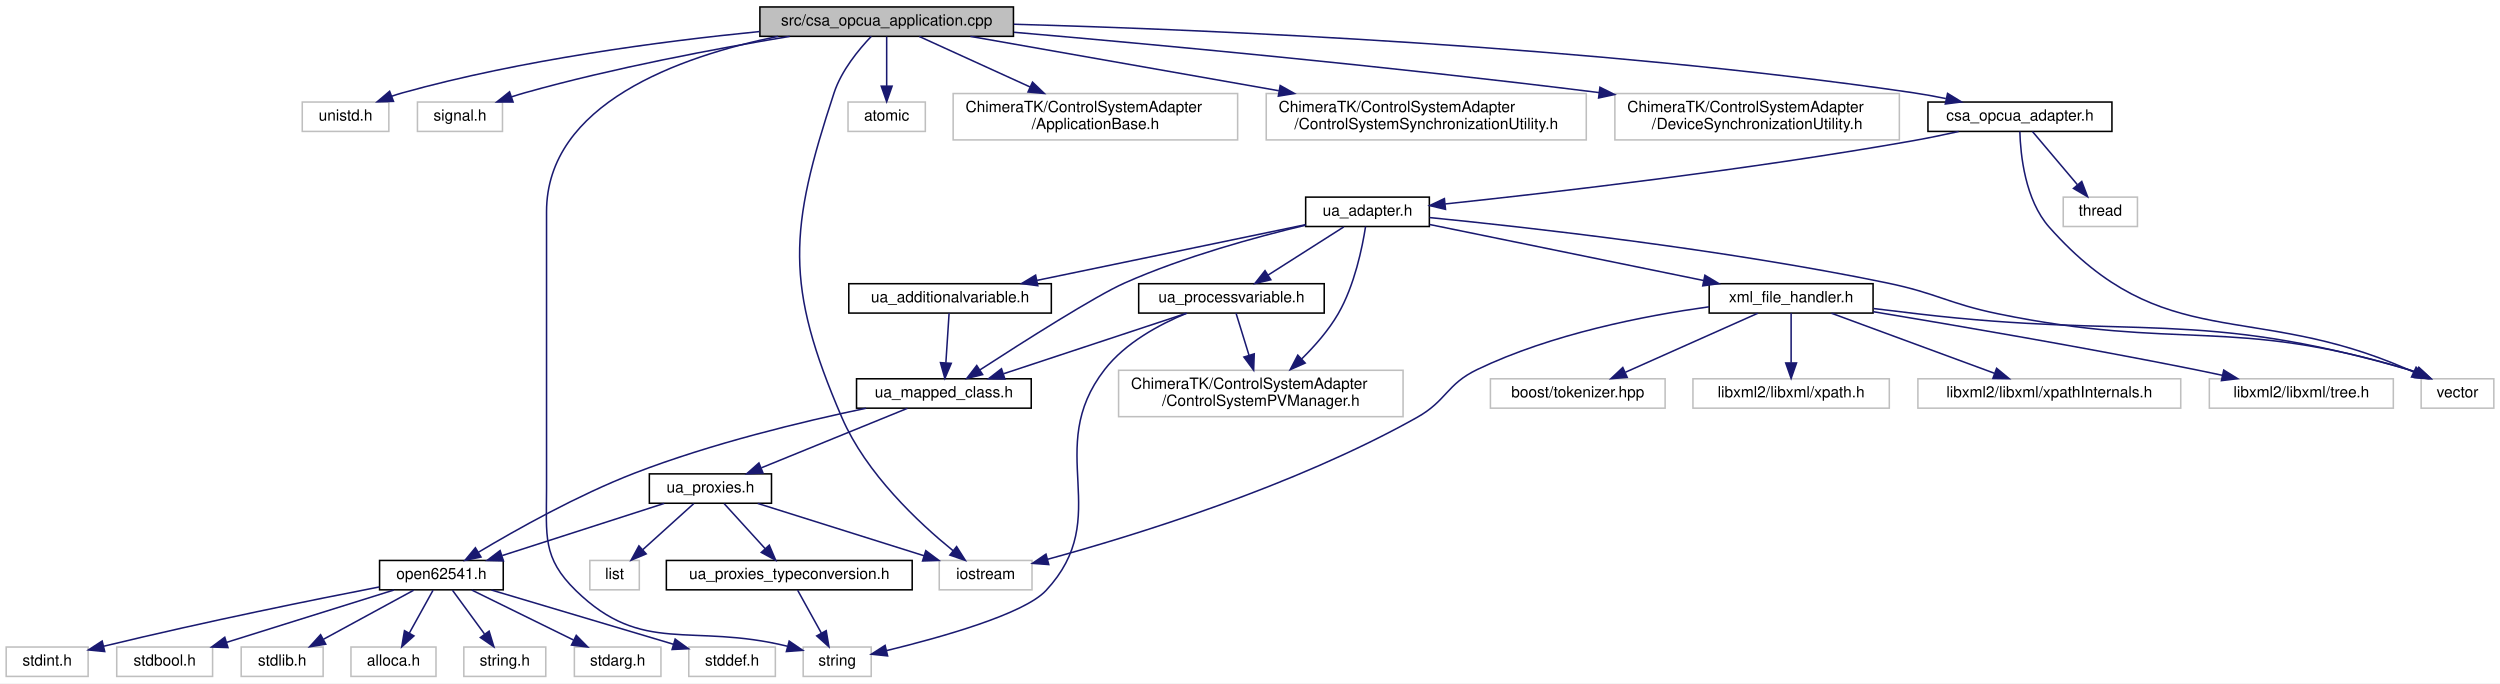
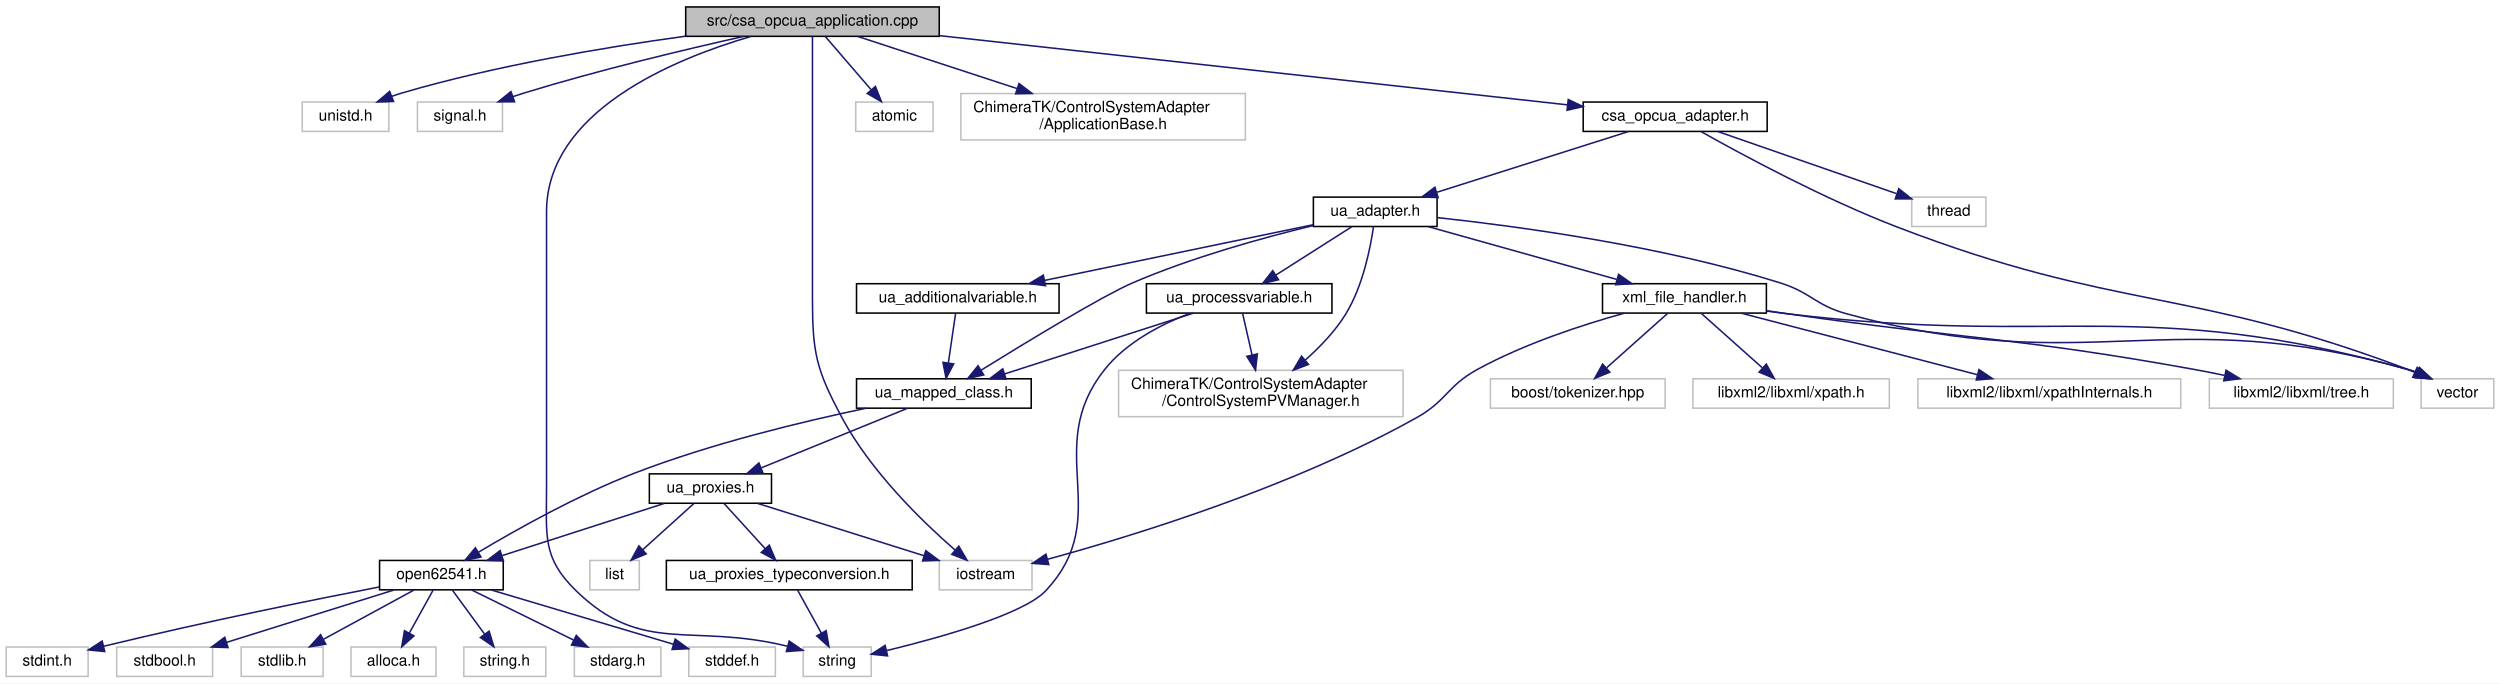
<svg xmlns="http://www.w3.org/2000/svg" xmlns:xlink="http://www.w3.org/1999/xlink" width="1617pt" height="442pt" viewBox="0.00 0.00 1617.00 442.00">
  <g id="graph0" class="graph" transform="scale(1 1) rotate(0) translate(4 438)">
    <polygon fill="#ffffff" stroke="transparent" points="-4,4 -4,-438 1613,-438 1613,4 -4,4" />
    <g id="node1" class="node">
-       <polygon fill="#bfbfbf" stroke="#000000" points="487.5,-414.5 487.5,-433.5 651.5,-433.5 651.5,-414.5 487.5,-414.5" />
-       <text text-anchor="middle" x="569.5" y="-421.5" font-family="Helvetica,sans-Serif" font-size="10.00" fill="#000000">src/csa_opcua_application.cpp</text>
+       <polygon fill="#bfbfbf" stroke="#000000" points="439.5,-414.5 439.5,-433.5 603.5,-433.5 603.5,-414.5 439.5,-414.5" />
+       <text text-anchor="middle" x="521.5" y="-421.5" font-family="Helvetica,sans-Serif" font-size="10.00" fill="#000000">src/csa_opcua_application.cpp</text>
    </g>
    <g id="node2" class="node">
      <polygon fill="#ffffff" stroke="#bfbfbf" points="191.5,-353 191.5,-372 247.5,-372 247.5,-353 191.5,-353" />
      <text text-anchor="middle" x="219.5" y="-360" font-family="Helvetica,sans-Serif" font-size="10.00" fill="#000000">unistd.h</text>
    </g>
    <g id="edge1" class="edge">
-       <path fill="none" stroke="#191970" d="M487.269,-417.593C423.452,-411.266 333.226,-399.343 256.5,-378 254.179,-377.354 251.809,-376.6 249.447,-375.779" />
-       <polygon fill="#191970" stroke="#191970" points="250.508,-372.437 239.918,-372.127 248.003,-378.974 250.508,-372.437" />
+       <path fill="none" stroke="#191970" d="M439.23,-414.573C386.351,-407.33 316.56,-395.55 256.5,-378 254.187,-377.324 251.824,-376.548 249.466,-375.711" />
+       <polygon fill="#191970" stroke="#191970" points="250.535,-372.372 239.946,-372.028 248.01,-378.9 250.535,-372.372" />
    </g>
    <g id="node3" class="node">
      <polygon fill="#ffffff" stroke="#bfbfbf" points="266,-353 266,-372 321,-372 321,-353 266,-353" />
      <text text-anchor="middle" x="293.5" y="-360" font-family="Helvetica,sans-Serif" font-size="10.00" fill="#000000">signal.h</text>
    </g>
    <g id="edge2" class="edge">
-       <path fill="none" stroke="#191970" d="M506.787,-414.465C459.298,-406.574 392.699,-394.066 335.5,-378 332.694,-377.212 329.809,-376.322 326.928,-375.377" />
-       <polygon fill="#191970" stroke="#191970" points="327.865,-371.998 317.271,-372.021 325.567,-378.61 327.865,-371.998" />
+       <path fill="none" stroke="#191970" d="M477.152,-414.491C439.229,-406.013 383.357,-392.699 335.5,-378 332.941,-377.214 330.311,-376.359 327.675,-375.468" />
+       <polygon fill="#191970" stroke="#191970" points="328.813,-372.158 318.218,-372.141 326.489,-378.761 328.813,-372.158" />
    </g>
    <g id="node4" class="node">
      <polygon fill="#ffffff" stroke="#bfbfbf" points="603.5,-56.5 603.5,-75.5 663.5,-75.5 663.5,-56.5 603.5,-56.5" />
      <text text-anchor="middle" x="633.5" y="-63.5" font-family="Helvetica,sans-Serif" font-size="10.00" fill="#000000">iostream</text>
    </g>
    <g id="edge3" class="edge">
-       <path fill="none" stroke="#191970" d="M559.564,-414.491C551.324,-405.865 540.223,-392.337 535.5,-378 506.287,-289.328 503.553,-253.738 540.5,-168 556.141,-131.703 590.23,-99.838 612.504,-81.761" />
-       <polygon fill="#191970" stroke="#191970" points="614.72,-84.471 620.399,-75.527 610.382,-78.977 614.72,-84.471" />
+       <path fill="none" stroke="#191970" d="M521.5,-414.431C521.5,-393.738 521.5,-343.281 521.5,-301 521.5,-301 521.5,-301 521.5,-245 521.5,-209.751 523.892,-199.091 540.5,-168 559.139,-133.105 592.413,-100.798 613.696,-82.253" />
+       <polygon fill="#191970" stroke="#191970" points="616.136,-84.772 621.475,-75.621 611.594,-79.445 616.136,-84.772" />
    </g>
    <g id="node5" class="node">
      <polygon fill="#ffffff" stroke="#bfbfbf" points="515.5,-.5 515.5,-19.5 559.5,-19.5 559.5,-.5 515.5,-.5" />
      <text text-anchor="middle" x="537.5" y="-7.5" font-family="Helvetica,sans-Serif" font-size="10.00" fill="#000000">string</text>
    </g>
    <g id="edge4" class="edge">
-       <path fill="none" stroke="#191970" d="M499.286,-414.496C434.901,-401.366 349.5,-370.795 349.5,-301 349.5,-301 349.5,-301 349.5,-122 349.5,-91.475 346.647,-77.311 368.5,-56 411.664,-13.907 442.512,-35.366 505.272,-20.029" />
+       <path fill="none" stroke="#191970" d="M481.607,-414.401C430.797,-399.519 349.5,-365.611 349.5,-301 349.5,-301 349.5,-301 349.5,-122 349.5,-91.475 346.647,-77.311 368.5,-56 411.664,-13.907 442.512,-35.366 505.272,-20.029" />
      <polygon fill="#191970" stroke="#191970" points="506.447,-23.337 515.196,-17.362 504.63,-16.577 506.447,-23.337" />
    </g>
    <g id="node6" class="node">
-       <polygon fill="#ffffff" stroke="#bfbfbf" points="544.5,-353 544.5,-372 594.5,-372 594.5,-353 544.5,-353" />
-       <text text-anchor="middle" x="569.5" y="-360" font-family="Helvetica,sans-Serif" font-size="10.00" fill="#000000">atomic</text>
+       <polygon fill="#ffffff" stroke="#bfbfbf" points="549.5,-353 549.5,-372 599.5,-372 599.5,-353 549.5,-353" />
+       <text text-anchor="middle" x="574.5" y="-360" font-family="Helvetica,sans-Serif" font-size="10.00" fill="#000000">atomic</text>
    </g>
    <g id="edge5" class="edge">
-       <path fill="none" stroke="#191970" d="M569.5,-414.391C569.5,-405.866 569.5,-393.139 569.5,-382.423" />
-       <polygon fill="#191970" stroke="#191970" points="573,-382.245 569.5,-372.245 566,-382.245 573,-382.245" />
+       <path fill="none" stroke="#191970" d="M529.781,-414.391C537.669,-405.238 549.731,-391.241 559.341,-380.09" />
+       <polygon fill="#191970" stroke="#191970" points="562.225,-382.105 566.102,-372.245 556.923,-377.535 562.225,-382.105" />
    </g>
    <g id="node7" class="node">
-       <polygon fill="#ffffff" stroke="#bfbfbf" points="612.5,-347.5 612.5,-377.5 796.5,-377.5 796.5,-347.5 612.5,-347.5" />
-       <text text-anchor="start" x="620.5" y="-365.5" font-family="Helvetica,sans-Serif" font-size="10.00" fill="#000000">ChimeraTK/ControlSystemAdapter</text>
-       <text text-anchor="middle" x="704.5" y="-354.5" font-family="Helvetica,sans-Serif" font-size="10.00" fill="#000000">/ApplicationBase.h</text>
+       <polygon fill="#ffffff" stroke="#bfbfbf" points="617.5,-347.5 617.5,-377.5 801.5,-377.5 801.5,-347.5 617.5,-347.5" />
+       <text text-anchor="start" x="625.5" y="-365.5" font-family="Helvetica,sans-Serif" font-size="10.00" fill="#000000">ChimeraTK/ControlSystemAdapter</text>
+       <text text-anchor="middle" x="709.5" y="-354.5" font-family="Helvetica,sans-Serif" font-size="10.00" fill="#000000">/ApplicationBase.h</text>
    </g>
    <g id="edge6" class="edge">
-       <path fill="none" stroke="#191970" d="M590.594,-414.391C609.71,-405.682 638.451,-392.589 662.28,-381.734" />
-       <polygon fill="#191970" stroke="#191970" points="663.826,-384.875 671.475,-377.545 660.924,-378.505 663.826,-384.875" />
+       <path fill="none" stroke="#191970" d="M550.875,-414.391C578.321,-405.412 620.014,-391.774 653.768,-380.732" />
+       <polygon fill="#191970" stroke="#191970" points="655.094,-383.98 663.51,-377.545 652.917,-377.327 655.094,-383.98" />
    </g>
    <g id="node8" class="node">
-       <polygon fill="#ffffff" stroke="#bfbfbf" points="815,-347.5 815,-377.5 1022,-377.5 1022,-347.5 815,-347.5" />
-       <text text-anchor="start" x="823" y="-365.5" font-family="Helvetica,sans-Serif" font-size="10.00" fill="#000000">ChimeraTK/ControlSystemAdapter</text>
-       <text text-anchor="middle" x="918.5" y="-354.5" font-family="Helvetica,sans-Serif" font-size="10.00" fill="#000000">/ControlSystemSynchronizationUtility.h</text>
+       <g id="a_node8">
+         <a xlink:href="csa__opcua__adapter_8h.html" target="_top" xlink:title="csa_opcua_adapter.h">
+           <polygon fill="#ffffff" stroke="#000000" points="1020,-353 1020,-372 1139,-372 1139,-353 1020,-353" />
+           <text text-anchor="middle" x="1079.5" y="-360" font-family="Helvetica,sans-Serif" font-size="10.00" fill="#000000">csa_opcua_adapter.h</text>
+         </a>
+       </g>
    </g>
    <g id="edge7" class="edge">
-       <path fill="none" stroke="#191970" d="M623.648,-414.458C676.807,-405.091 759.018,-390.604 823.14,-379.304" />
-       <polygon fill="#191970" stroke="#191970" points="824.028,-382.702 833.269,-377.519 822.813,-375.808 824.028,-382.702" />
+       <path fill="none" stroke="#191970" d="M603.535,-414.959C713.475,-402.841 906.696,-381.546 1009.899,-370.171" />
+       <polygon fill="#191970" stroke="#191970" points="1010.347,-373.643 1019.904,-369.068 1009.58,-366.685 1010.347,-373.643" />
    </g>
    <g id="node9" class="node">
-       <polygon fill="#ffffff" stroke="#bfbfbf" points="1040.5,-347.5 1040.5,-377.5 1224.5,-377.5 1224.5,-347.5 1040.5,-347.5" />
-       <text text-anchor="start" x="1048.5" y="-365.5" font-family="Helvetica,sans-Serif" font-size="10.00" fill="#000000">ChimeraTK/ControlSystemAdapter</text>
-       <text text-anchor="middle" x="1132.5" y="-354.5" font-family="Helvetica,sans-Serif" font-size="10.00" fill="#000000">/DeviceSynchronizationUtility.h</text>
-     </g>
-     <g id="edge8" class="edge">
-       <path fill="none" stroke="#191970" d="M651.852,-417.128C742.202,-409.287 891.74,-395.426 1030.368,-378.104" />
-       <polygon fill="#191970" stroke="#191970" points="1030.845,-381.572 1040.33,-376.851 1029.971,-374.627 1030.845,-381.572" />
-     </g>
-     <g id="node10" class="node">
-       <g id="a_node10">
-         <a xlink:href="csa__opcua__adapter_8h.html" target="_top" xlink:title="csa_opcua_adapter.h">
-           <polygon fill="#ffffff" stroke="#000000" points="1243,-353 1243,-372 1362,-372 1362,-353 1243,-353" />
-           <text text-anchor="middle" x="1302.5" y="-360" font-family="Helvetica,sans-Serif" font-size="10.00" fill="#000000">csa_opcua_adapter.h</text>
-         </a>
-       </g>
-     </g>
-     <g id="edge9" class="edge">
-       <path fill="none" stroke="#191970" d="M651.706,-422.312C777.586,-418.826 1025.401,-408.402 1233.5,-378 1240.356,-376.998 1247.543,-375.685 1254.582,-374.246" />
-       <polygon fill="#191970" stroke="#191970" points="1255.688,-377.589 1264.732,-372.07 1254.22,-370.744 1255.688,-377.589" />
-     </g>
-     <g id="node11" class="node">
      <polygon fill="#ffffff" stroke="#bfbfbf" points="1562,-174 1562,-193 1609,-193 1609,-174 1562,-174" />
      <text text-anchor="middle" x="1585.5" y="-181" font-family="Helvetica,sans-Serif" font-size="10.00" fill="#000000">vector</text>
    </g>
+     <g id="edge8" class="edge">
+       <path fill="none" stroke="#191970" d="M1096.316,-352.838C1122.718,-337.972 1175.811,-309.298 1223.5,-291 1365.655,-236.456 1411.08,-252.848 1553.5,-199 1554.907,-198.468 1556.337,-197.897 1557.772,-197.298" />
+       <polygon fill="#191970" stroke="#191970" points="1559.448,-200.382 1567.134,-193.09 1556.578,-193.998 1559.448,-200.382" />
+     </g>
+     <g id="node10" class="node">
+       <polygon fill="#ffffff" stroke="#bfbfbf" points="1232.5,-291.5 1232.5,-310.5 1280.5,-310.5 1280.5,-291.5 1232.5,-291.5" />
+       <text text-anchor="middle" x="1256.5" y="-298.5" font-family="Helvetica,sans-Serif" font-size="10.00" fill="#000000">thread</text>
+     </g>
+     <g id="edge9" class="edge">
+       <path fill="none" stroke="#191970" d="M1107.156,-352.891C1138.349,-342.053 1189.085,-324.424 1222.628,-312.769" />
+       <polygon fill="#191970" stroke="#191970" points="1224.148,-315.947 1232.445,-309.358 1221.85,-309.334 1224.148,-315.947" />
+     </g>
+     <g id="node11" class="node">
+       <g id="a_node11">
+         <a xlink:href="ua__adapter_8h.html" target="_top" xlink:title="ua_adapter.h">
+           <polygon fill="#ffffff" stroke="#000000" points="845.5,-291.5 845.5,-310.5 925.5,-310.5 925.5,-291.5 845.5,-291.5" />
+           <text text-anchor="middle" x="885.5" y="-298.5" font-family="Helvetica,sans-Serif" font-size="10.00" fill="#000000">ua_adapter.h</text>
+         </a>
+       </g>
+     </g>
    <g id="edge10" class="edge">
-       <path fill="none" stroke="#191970" d="M1302.438,-352.906C1302.854,-337.874 1305.802,-308.666 1321.5,-291 1395.181,-208.085 1451.962,-243.652 1553.5,-199 1554.676,-198.483 1555.872,-197.947 1557.078,-197.4" />
-       <polygon fill="#191970" stroke="#191970" points="1558.743,-200.485 1566.316,-193.075 1555.775,-194.145 1558.743,-200.485" />
+       <path fill="none" stroke="#191970" d="M1049.188,-352.891C1015.874,-342.33 962.219,-325.321 925.482,-313.675" />
+       <polygon fill="#191970" stroke="#191970" points="926.19,-310.228 915.6,-310.542 924.074,-316.9 926.19,-310.228" />
+     </g>
+     <g id="edge11" class="edge">
+       <path fill="none" stroke="#191970" d="M925.777,-297.234C977.891,-291.616 1071.062,-279.029 1147.5,-255 1167.607,-248.679 1170.17,-240.563 1190.5,-235 1346.876,-192.209 1397.465,-243.018 1553.5,-199 1555.416,-198.459 1557.357,-197.809 1559.287,-197.085" />
+       <polygon fill="#191970" stroke="#191970" points="1560.883,-200.208 1568.667,-193.021 1558.1,-193.785 1560.883,-200.208" />
    </g>
    <g id="node12" class="node">
-       <polygon fill="#ffffff" stroke="#bfbfbf" points="1330.5,-291.5 1330.5,-310.5 1378.5,-310.5 1378.5,-291.5 1330.5,-291.5" />
-       <text text-anchor="middle" x="1354.5" y="-298.5" font-family="Helvetica,sans-Serif" font-size="10.00" fill="#000000">thread</text>
-     </g>
-     <g id="edge11" class="edge">
-       <path fill="none" stroke="#191970" d="M1310.625,-352.891C1318.364,-343.738 1330.199,-329.741 1339.627,-318.59" />
-       <polygon fill="#191970" stroke="#191970" points="1342.476,-320.641 1346.26,-310.745 1337.131,-316.121 1342.476,-320.641" />
-     </g>
-     <g id="node13" class="node">
-       <g id="a_node13">
-         <a xlink:href="ua__adapter_8h.html" target="_top" xlink:title="ua_adapter.h">
-           <polygon fill="#ffffff" stroke="#000000" points="840.5,-291.5 840.5,-310.5 920.5,-310.5 920.5,-291.5 840.5,-291.5" />
-           <text text-anchor="middle" x="880.5" y="-298.5" font-family="Helvetica,sans-Serif" font-size="10.00" fill="#000000">ua_adapter.h</text>
-         </a>
-       </g>
-     </g>
-     <g id="edge12" class="edge">
-       <path fill="none" stroke="#191970" d="M1262.854,-352.943C1253.278,-350.815 1243.051,-348.691 1233.5,-347 1126.269,-328.01 999.416,-313.369 930.754,-306.087" />
-       <polygon fill="#191970" stroke="#191970" points="930.962,-302.589 920.651,-305.024 930.23,-309.551 930.962,-302.589" />
-     </g>
-     <g id="edge13" class="edge">
-       <path fill="none" stroke="#191970" d="M920.622,-297.275C983.932,-291.002 1110.689,-276.835 1216.5,-255 1249.026,-248.288 1255.97,-241.695 1288.5,-235 1404.919,-211.039 1439.708,-233.335 1553.5,-199 1555.362,-198.438 1557.249,-197.78 1559.129,-197.058" />
-       <polygon fill="#191970" stroke="#191970" points="1560.53,-200.265 1568.298,-193.06 1557.732,-193.849 1560.53,-200.265" />
-     </g>
-     <g id="node14" class="node">
-       <g id="a_node14">
+       <g id="a_node12">
        <a xlink:href="ua__mapped__class_8h.html" target="_top" xlink:title="ua_mapped_class.h">
          <polygon fill="#ffffff" stroke="#000000" points="550,-174 550,-193 663,-193 663,-174 550,-174" />
          <text text-anchor="middle" x="606.5" y="-181" font-family="Helvetica,sans-Serif" font-size="10.00" fill="#000000">ua_mapped_class.h</text>
        </a>
      </g>
    </g>
-     <g id="edge14" class="edge">
-       <path fill="none" stroke="#191970" d="M840.443,-292.355C808.092,-284.647 761.808,-271.96 723.5,-255 704.742,-246.696 658.212,-217.166 629.805,-198.754" />
-       <polygon fill="#191970" stroke="#191970" points="631.569,-195.726 621.278,-193.208 627.752,-201.594 631.569,-195.726" />
-     </g>
-     <g id="node26" class="node">
-       <g id="a_node26">
+     <g id="edge12" class="edge">
+       <path fill="none" stroke="#191970" d="M845.198,-292.084C812.909,-284.26 766.832,-271.549 728.5,-255 708.993,-246.578 660.09,-216.857 630.461,-198.49" />
+       <polygon fill="#191970" stroke="#191970" points="632.279,-195.499 621.938,-193.19 628.582,-201.443 632.279,-195.499" />
+     </g>
+     <g id="node24" class="node">
+       <g id="a_node24">
        <a xlink:href="ua__processvariable_8h.html" target="_top" xlink:title="ua_processvariable.h">
-           <polygon fill="#ffffff" stroke="#000000" points="732.5,-235.5 732.5,-254.5 852.5,-254.5 852.5,-235.5 732.5,-235.5" />
-           <text text-anchor="middle" x="792.5" y="-242.5" font-family="Helvetica,sans-Serif" font-size="10.00" fill="#000000">ua_processvariable.h</text>
-         </a>
-       </g>
-     </g>
-     <g id="edge29" class="edge">
-       <path fill="none" stroke="#191970" d="M865.172,-291.245C851.67,-282.653 831.788,-270.001 816.231,-260.102" />
-       <polygon fill="#191970" stroke="#191970" points="817.968,-257.059 807.653,-254.643 814.21,-262.964 817.968,-257.059" />
-     </g>
-     <g id="node27" class="node">
+           <polygon fill="#ffffff" stroke="#000000" points="737.5,-235.5 737.5,-254.5 857.5,-254.5 857.5,-235.5 737.5,-235.5" />
+           <text text-anchor="middle" x="797.5" y="-242.5" font-family="Helvetica,sans-Serif" font-size="10.00" fill="#000000">ua_processvariable.h</text>
+         </a>
+       </g>
+     </g>
+     <g id="edge27" class="edge">
+       <path fill="none" stroke="#191970" d="M870.172,-291.245C856.67,-282.653 836.788,-270.001 821.231,-260.102" />
+       <polygon fill="#191970" stroke="#191970" points="822.968,-257.059 812.653,-254.643 819.21,-262.964 822.968,-257.059" />
+     </g>
+     <g id="node25" class="node">
      <polygon fill="#ffffff" stroke="#bfbfbf" points="719.5,-168.5 719.5,-198.5 903.5,-198.5 903.5,-168.5 719.5,-168.5" />
      <text text-anchor="start" x="727.5" y="-186.5" font-family="Helvetica,sans-Serif" font-size="10.00" fill="#000000">ChimeraTK/ControlSystemAdapter</text>
      <text text-anchor="middle" x="811.5" y="-175.5" font-family="Helvetica,sans-Serif" font-size="10.00" fill="#000000">/ControlSystemPVManager.h</text>
    </g>
-     <g id="edge42" class="edge">
-       <path fill="none" stroke="#191970" d="M879.248,-291.466C877.173,-278.097 872.146,-253.361 861.5,-235 855.312,-224.327 846.432,-214.207 837.868,-205.809" />
-       <polygon fill="#191970" stroke="#191970" points="840.188,-203.186 830.499,-198.901 835.401,-208.293 840.188,-203.186" />
-     </g>
-     <g id="node28" class="node">
-       <g id="a_node28">
+     <g id="edge40" class="edge">
+       <path fill="none" stroke="#191970" d="M884.369,-291.394C882.438,-277.939 877.581,-253.102 866.5,-235 859.671,-223.843 849.784,-213.544 840.272,-205.135" />
+       <polygon fill="#191970" stroke="#191970" points="842.346,-202.307 832.444,-198.539 837.836,-207.66 842.346,-202.307" />
+     </g>
+     <g id="node26" class="node">
+       <g id="a_node26">
        <a xlink:href="ua__additionalvariable_8h.html" target="_top" xlink:title="ua_additionalvariable.h">
-           <polygon fill="#ffffff" stroke="#000000" points="545,-235.5 545,-254.5 676,-254.5 676,-235.5 545,-235.5" />
-           <text text-anchor="middle" x="610.5" y="-242.5" font-family="Helvetica,sans-Serif" font-size="10.00" fill="#000000">ua_additionalvariable.h</text>
+           <polygon fill="#ffffff" stroke="#000000" points="550,-235.5 550,-254.5 681,-254.5 681,-235.5 550,-235.5" />
+           <text text-anchor="middle" x="615.5" y="-242.5" font-family="Helvetica,sans-Serif" font-size="10.00" fill="#000000">ua_additionalvariable.h</text>
+         </a>
+       </g>
+     </g>
+     <g id="edge31" class="edge">
+       <path fill="none" stroke="#191970" d="M845.37,-292.677C799.371,-283.136 723.659,-267.433 671.783,-256.673" />
+       <polygon fill="#191970" stroke="#191970" points="672.243,-253.195 661.741,-254.591 670.822,-260.049 672.243,-253.195" />
+     </g>
+     <g id="node27" class="node">
+       <g id="a_node27">
+         <a xlink:href="xml__file__handler_8h.html" target="_top" xlink:title="xml_file_handler.h">
+           <polygon fill="#ffffff" stroke="#000000" points="1032.5,-235.5 1032.5,-254.5 1138.5,-254.5 1138.5,-235.5 1032.5,-235.5" />
+           <text text-anchor="middle" x="1085.5" y="-242.5" font-family="Helvetica,sans-Serif" font-size="10.00" fill="#000000">xml_file_handler.h</text>
        </a>
      </g>
    </g>
    <g id="edge33" class="edge">
-       <path fill="none" stroke="#191970" d="M840.37,-292.677C794.371,-283.136 718.659,-267.433 666.783,-256.673" />
-       <polygon fill="#191970" stroke="#191970" points="667.243,-253.195 656.741,-254.591 665.822,-260.049 667.243,-253.195" />
-     </g>
-     <g id="node29" class="node">
-       <g id="a_node29">
-         <a xlink:href="xml__file__handler_8h.html" target="_top" xlink:title="xml_file_handler.h">
-           <polygon fill="#ffffff" stroke="#000000" points="1101.5,-235.5 1101.5,-254.5 1207.5,-254.5 1207.5,-235.5 1101.5,-235.5" />
-           <text text-anchor="middle" x="1154.5" y="-242.5" font-family="Helvetica,sans-Serif" font-size="10.00" fill="#000000">xml_file_handler.h</text>
-         </a>
-       </g>
-     </g>
-     <g id="edge35" class="edge">
-       <path fill="none" stroke="#191970" d="M920.635,-292.797C967.416,-283.236 1045.048,-267.37 1097.929,-256.562" />
-       <polygon fill="#191970" stroke="#191970" points="1098.733,-259.97 1107.83,-254.538 1097.332,-253.112 1098.733,-259.97" />
-     </g>
-     <g id="node15" class="node">
-       <g id="a_node15">
+       <path fill="none" stroke="#191970" d="M919.881,-291.373C953.57,-281.94 1005.048,-267.526 1041.662,-257.275" />
+       <polygon fill="#191970" stroke="#191970" points="1042.881,-260.568 1051.567,-254.501 1040.994,-253.827 1042.881,-260.568" />
+     </g>
+     <g id="node13" class="node">
+       <g id="a_node13">
        <a xlink:href="open62541_8h.html" target="_top" xlink:title="open62541.h">
          <polygon fill="#ffffff" stroke="#000000" points="241.5,-56.5 241.5,-75.5 321.5,-75.5 321.5,-56.5 241.5,-56.5" />
          <text text-anchor="middle" x="281.5" y="-63.5" font-family="Helvetica,sans-Serif" font-size="10.00" fill="#000000">open62541.h</text>
        </a>
      </g>
    </g>
-     <g id="edge15" class="edge">
+     <g id="edge13" class="edge">
      <path fill="none" stroke="#191970" d="M556.174,-173.953C515.107,-165.358 455.995,-151.135 406.5,-132 369.763,-117.797 329.958,-95.462 305.372,-80.773" />
      <polygon fill="#191970" stroke="#191970" points="307.101,-77.728 296.732,-75.551 303.48,-83.719 307.101,-77.728" />
    </g>
-     <g id="node23" class="node">
-       <g id="a_node23">
+     <g id="node21" class="node">
+       <g id="a_node21">
        <a xlink:href="ua__proxies_8h.html" target="_top" xlink:title="ua_proxies.h">
          <polygon fill="#ffffff" stroke="#000000" points="416,-112.5 416,-131.5 495,-131.5 495,-112.5 416,-112.5" />
          <text text-anchor="middle" x="455.5" y="-119.5" font-family="Helvetica,sans-Serif" font-size="10.00" fill="#000000">ua_proxies.h</text>
        </a>
      </g>
    </g>
-     <g id="edge23" class="edge">
+     <g id="edge21" class="edge">
      <path fill="none" stroke="#191970" d="M582.906,-173.891C557.53,-163.555 516.992,-147.045 488.471,-135.428" />
      <polygon fill="#191970" stroke="#191970" points="489.51,-132.072 478.928,-131.542 486.869,-138.555 489.51,-132.072" />
    </g>
-     <g id="node16" class="node">
+     <g id="node14" class="node">
      <polygon fill="#ffffff" stroke="#bfbfbf" points="441.5,-.5 441.5,-19.5 497.5,-19.5 497.5,-.5 441.5,-.5" />
      <text text-anchor="middle" x="469.5" y="-7.5" font-family="Helvetica,sans-Serif" font-size="10.00" fill="#000000">stddef.h</text>
    </g>
-     <g id="edge16" class="edge">
+     <g id="edge14" class="edge">
      <path fill="none" stroke="#191970" d="M313.818,-56.373C346.497,-46.639 396.983,-31.601 431.546,-21.306" />
      <polygon fill="#191970" stroke="#191970" points="432.698,-24.614 441.283,-18.405 430.7,-17.905 432.698,-24.614" />
    </g>
-     <g id="node17" class="node">
+     <g id="node15" class="node">
      <polygon fill="#ffffff" stroke="#bfbfbf" points="0,-.5 0,-19.5 53,-19.5 53,-.5 0,-.5" />
      <text text-anchor="middle" x="26.5" y="-7.5" font-family="Helvetica,sans-Serif" font-size="10.00" fill="#000000">stdint.h</text>
    </g>
-     <g id="edge17" class="edge">
+     <g id="edge15" class="edge">
      <path fill="none" stroke="#191970" d="M241.364,-58.369C199.378,-50.21 131.347,-36.492 63.234,-20.061" />
      <polygon fill="#191970" stroke="#191970" points="63.73,-16.58 53.187,-17.617 62.076,-23.382 63.73,-16.58" />
    </g>
-     <g id="node18" class="node">
+     <g id="node16" class="node">
      <polygon fill="#ffffff" stroke="#bfbfbf" points="71.5,-.5 71.5,-19.5 133.5,-19.5 133.5,-.5 71.5,-.5" />
      <text text-anchor="middle" x="102.5" y="-7.5" font-family="Helvetica,sans-Serif" font-size="10.00" fill="#000000">stdbool.h</text>
    </g>
-     <g id="edge18" class="edge">
+     <g id="edge16" class="edge">
      <path fill="none" stroke="#191970" d="M250.729,-56.373C220.835,-47.021 175.291,-32.773 142.578,-22.538" />
      <polygon fill="#191970" stroke="#191970" points="143.459,-19.147 132.87,-19.501 141.369,-25.827 143.459,-19.147" />
    </g>
-     <g id="node19" class="node">
+     <g id="node17" class="node">
      <polygon fill="#ffffff" stroke="#bfbfbf" points="152,-.5 152,-19.5 205,-19.5 205,-.5 152,-.5" />
      <text text-anchor="middle" x="178.5" y="-7.5" font-family="Helvetica,sans-Serif" font-size="10.00" fill="#000000">stdlib.h</text>
    </g>
-     <g id="edge19" class="edge">
+     <g id="edge17" class="edge">
      <path fill="none" stroke="#191970" d="M263.559,-56.245C247.46,-47.493 223.612,-34.527 205.261,-24.55" />
      <polygon fill="#191970" stroke="#191970" points="206.693,-21.344 196.236,-19.643 203.349,-27.494 206.693,-21.344" />
    </g>
-     <g id="node20" class="node">
+     <g id="node18" class="node">
      <polygon fill="#ffffff" stroke="#bfbfbf" points="223,-.5 223,-19.5 278,-19.5 278,-.5 223,-.5" />
      <text text-anchor="middle" x="250.5" y="-7.5" font-family="Helvetica,sans-Serif" font-size="10.00" fill="#000000">alloca.h</text>
    </g>
-     <g id="edge20" class="edge">
+     <g id="edge18" class="edge">
      <path fill="none" stroke="#191970" d="M276.1,-56.245C271.877,-48.617 265.883,-37.788 260.756,-28.527" />
      <polygon fill="#191970" stroke="#191970" points="263.743,-26.697 255.838,-19.643 257.619,-30.087 263.743,-26.697" />
    </g>
-     <g id="node21" class="node">
+     <g id="node19" class="node">
      <polygon fill="#ffffff" stroke="#bfbfbf" points="296,-.5 296,-19.5 349,-19.5 349,-.5 296,-.5" />
      <text text-anchor="middle" x="322.5" y="-7.5" font-family="Helvetica,sans-Serif" font-size="10.00" fill="#000000">string.h</text>
    </g>
-     <g id="edge21" class="edge">
+     <g id="edge19" class="edge">
      <path fill="none" stroke="#191970" d="M288.642,-56.245C294.344,-48.456 302.49,-37.331 309.363,-27.944" />
      <polygon fill="#191970" stroke="#191970" points="312.357,-29.779 315.44,-19.643 306.709,-25.644 312.357,-29.779" />
    </g>
-     <g id="node22" class="node">
+     <g id="node20" class="node">
      <polygon fill="#ffffff" stroke="#bfbfbf" points="367.5,-.5 367.5,-19.5 423.5,-19.5 423.5,-.5 367.5,-.5" />
      <text text-anchor="middle" x="395.5" y="-7.5" font-family="Helvetica,sans-Serif" font-size="10.00" fill="#000000">stdarg.h</text>
    </g>
-     <g id="edge22" class="edge">
+     <g id="edge20" class="edge">
      <path fill="none" stroke="#191970" d="M301.097,-56.373C319.233,-47.464 346.413,-34.113 366.959,-24.02" />
      <polygon fill="#191970" stroke="#191970" points="368.726,-27.052 376.158,-19.501 365.64,-20.769 368.726,-27.052" />
    </g>
-     <g id="edge26" class="edge">
+     <g id="edge24" class="edge">
      <path fill="none" stroke="#191970" d="M486.099,-112.373C515.826,-103.021 561.116,-88.772 593.646,-78.538" />
      <polygon fill="#191970" stroke="#191970" points="594.811,-81.841 603.3,-75.501 592.711,-75.164 594.811,-81.841" />
    </g>
-     <g id="edge24" class="edge">
+     <g id="edge22" class="edge">
      <path fill="none" stroke="#191970" d="M425.588,-112.373C396.655,-103.061 352.639,-88.895 320.871,-78.671" />
      <polygon fill="#191970" stroke="#191970" points="321.613,-75.233 311.021,-75.501 319.468,-81.897 321.613,-75.233" />
    </g>
-     <g id="node24" class="node">
+     <g id="node22" class="node">
      <polygon fill="#ffffff" stroke="#bfbfbf" points="377.5,-56.5 377.5,-75.5 409.5,-75.5 409.5,-56.5 377.5,-56.5" />
      <text text-anchor="middle" x="393.5" y="-63.5" font-family="Helvetica,sans-Serif" font-size="10.00" fill="#000000">list</text>
    </g>
-     <g id="edge25" class="edge">
+     <g id="edge23" class="edge">
      <path fill="none" stroke="#191970" d="M444.7,-112.246C435.632,-104.055 422.479,-92.175 411.776,-82.507" />
      <polygon fill="#191970" stroke="#191970" points="413.943,-79.748 404.176,-75.643 409.251,-84.943 413.943,-79.748" />
    </g>
-     <g id="node25" class="node">
-       <g id="a_node25">
+     <g id="node23" class="node">
+       <g id="a_node23">
        <a xlink:href="ua__proxies__typeconversion_8h.html" target="_top" xlink:title="ua_proxies_typeconversion.h">
          <polygon fill="#ffffff" stroke="#000000" points="427,-56.5 427,-75.5 586,-75.5 586,-56.5 427,-56.5" />
          <text text-anchor="middle" x="506.5" y="-63.5" font-family="Helvetica,sans-Serif" font-size="10.00" fill="#000000">ua_proxies_typeconversion.h</text>
        </a>
      </g>
    </g>
-     <g id="edge27" class="edge">
+     <g id="edge25" class="edge">
      <path fill="none" stroke="#191970" d="M464.384,-112.246C471.697,-104.216 482.239,-92.639 490.947,-83.078" />
      <polygon fill="#191970" stroke="#191970" points="493.573,-85.393 497.718,-75.643 488.397,-80.68 493.573,-85.393" />
    </g>
-     <g id="edge28" class="edge">
+     <g id="edge26" class="edge">
      <path fill="none" stroke="#191970" d="M511.9,-56.245C516.123,-48.617 522.117,-37.788 527.244,-28.527" />
      <polygon fill="#191970" stroke="#191970" points="530.381,-30.087 532.162,-19.643 524.257,-26.697 530.381,-30.087" />
    </g>
+     <g id="edge30" class="edge">
+       <path fill="none" stroke="#191970" d="M765.922,-235.5C747.234,-228.327 724.542,-216.648 710.5,-199 669.556,-147.54 717.376,-104.069 672.5,-56 658.313,-40.804 604.651,-25.751 569.406,-17.192" />
+       <polygon fill="#191970" stroke="#191970" points="570.101,-13.76 559.562,-14.853 568.482,-20.57 570.101,-13.76" />
+     </g>
+     <g id="edge28" class="edge">
+       <path fill="none" stroke="#191970" d="M767.656,-235.391C734.857,-224.83 682.033,-207.821 645.864,-196.175" />
+       <polygon fill="#191970" stroke="#191970" points="646.726,-192.775 636.134,-193.042 644.58,-199.439 646.726,-192.775" />
+     </g>
+     <g id="edge29" class="edge">
+       <path fill="none" stroke="#191970" d="M799.688,-235.391C801.337,-228.146 803.676,-217.868 805.839,-208.368" />
+       <polygon fill="#191970" stroke="#191970" points="809.268,-209.072 808.075,-198.545 802.443,-207.518 809.268,-209.072" />
+     </g>
    <g id="edge32" class="edge">
-       <path fill="none" stroke="#191970" d="M763.514,-235.392C745.743,-228.077 723.905,-216.284 710.5,-199 670.199,-147.035 717.376,-104.069 672.5,-56 658.313,-40.804 604.651,-25.751 569.406,-17.192" />
-       <polygon fill="#191970" stroke="#191970" points="570.101,-13.76 559.562,-14.853 568.482,-20.57 570.101,-13.76" />
-     </g>
-     <g id="edge30" class="edge">
-       <path fill="none" stroke="#191970" d="M763.438,-235.391C731.634,-224.875 680.495,-207.966 645.286,-196.324" />
-       <polygon fill="#191970" stroke="#191970" points="645.952,-192.858 635.358,-193.042 643.754,-199.504 645.952,-192.858" />
-     </g>
-     <g id="edge31" class="edge">
-       <path fill="none" stroke="#191970" d="M795.469,-235.391C797.707,-228.146 800.882,-217.868 803.817,-208.368" />
-       <polygon fill="#191970" stroke="#191970" points="807.244,-209.132 806.852,-198.545 800.556,-207.066 807.244,-209.132" />
+       <path fill="none" stroke="#191970" d="M614.094,-235.391C612.846,-226.866 610.984,-214.139 609.416,-203.423" />
+       <polygon fill="#191970" stroke="#191970" points="612.837,-202.633 607.926,-193.245 605.911,-203.646 612.837,-202.633" />
    </g>
    <g id="edge34" class="edge">
-       <path fill="none" stroke="#191970" d="M609.875,-235.391C609.321,-226.866 608.493,-214.139 607.796,-203.423" />
-       <polygon fill="#191970" stroke="#191970" points="611.276,-202.997 607.134,-193.245 604.29,-203.451 611.276,-202.997" />
-     </g>
-     <g id="edge36" class="edge">
-       <path fill="none" stroke="#191970" d="M1101.483,-239.578C1059.221,-233.73 999.396,-221.973 951.5,-199 931.536,-189.424 931.813,-178.83 912.5,-168 832.674,-123.239 729.456,-91.522 673.632,-76.273" />
+       <path fill="none" stroke="#191970" d="M1046.792,-235.497C1019.211,-227.837 981.809,-215.603 951.5,-199 932.081,-188.362 931.813,-178.83 912.5,-168 832.674,-123.239 729.456,-91.522 673.632,-76.273" />
      <polygon fill="#191970" stroke="#191970" points="674.343,-72.839 663.776,-73.618 672.522,-79.598 674.343,-72.839" />
    </g>
-     <g id="edge37" class="edge">
-       <path fill="none" stroke="#191970" d="M1207.865,-238.427C1217.399,-237.272 1227.242,-236.09 1236.5,-235 1377.322,-218.417 1417.309,-238.468 1553.5,-199 1555.212,-198.504 1556.945,-197.922 1558.672,-197.281" />
-       <polygon fill="#191970" stroke="#191970" points="1560.515,-200.299 1568.32,-193.134 1557.75,-193.868 1560.515,-200.299" />
-     </g>
-     <g id="node30" class="node">
+     <g id="edge35" class="edge">
+       <path fill="none" stroke="#191970" d="M1138.856,-236.748C1143.466,-236.123 1148.062,-235.53 1152.5,-235 1330.177,-213.784 1381.058,-246.781 1553.5,-199 1555.418,-198.468 1557.361,-197.825 1559.292,-197.106" />
+       <polygon fill="#191970" stroke="#191970" points="1560.884,-200.231 1568.676,-193.052 1558.108,-193.805 1560.884,-200.231" />
+     </g>
+     <g id="node28" class="node">
      <polygon fill="#ffffff" stroke="#bfbfbf" points="960,-174 960,-193 1073,-193 1073,-174 960,-174" />
      <text text-anchor="middle" x="1016.5" y="-181" font-family="Helvetica,sans-Serif" font-size="10.00" fill="#000000">boost/tokenizer.hpp</text>
    </g>
-     <g id="edge38" class="edge">
-       <path fill="none" stroke="#191970" d="M1132.938,-235.391C1109.949,-225.146 1073.344,-208.833 1047.318,-197.234" />
-       <polygon fill="#191970" stroke="#191970" points="1048.47,-193.916 1037.911,-193.042 1045.62,-200.31 1048.47,-193.916" />
-     </g>
-     <g id="node31" class="node">
+     <g id="edge36" class="edge">
+       <path fill="none" stroke="#191970" d="M1074.719,-235.391C1064.147,-225.968 1047.818,-211.413 1035.14,-200.114" />
+       <polygon fill="#191970" stroke="#191970" points="1037.227,-197.286 1027.433,-193.245 1032.57,-202.511 1037.227,-197.286" />
+     </g>
+     <g id="node29" class="node">
      <polygon fill="#ffffff" stroke="#bfbfbf" points="1091,-174 1091,-193 1218,-193 1218,-174 1091,-174" />
      <text text-anchor="middle" x="1154.5" y="-181" font-family="Helvetica,sans-Serif" font-size="10.00" fill="#000000">libxml2/libxml/xpath.h</text>
    </g>
-     <g id="edge39" class="edge">
-       <path fill="none" stroke="#191970" d="M1154.5,-235.391C1154.5,-226.866 1154.5,-214.139 1154.5,-203.423" />
-       <polygon fill="#191970" stroke="#191970" points="1158,-203.245 1154.5,-193.245 1151,-203.245 1158,-203.245" />
-     </g>
-     <g id="node32" class="node">
+     <g id="edge37" class="edge">
+       <path fill="none" stroke="#191970" d="M1096.281,-235.391C1106.853,-225.968 1123.182,-211.413 1135.86,-200.114" />
+       <polygon fill="#191970" stroke="#191970" points="1138.43,-202.511 1143.567,-193.245 1133.773,-197.286 1138.43,-202.511" />
+     </g>
+     <g id="node30" class="node">
      <polygon fill="#ffffff" stroke="#bfbfbf" points="1236.5,-174 1236.5,-193 1406.5,-193 1406.5,-174 1236.5,-174" />
      <text text-anchor="middle" x="1321.5" y="-181" font-family="Helvetica,sans-Serif" font-size="10.00" fill="#000000">libxml2/libxml/xpathInternals.h</text>
    </g>
-     <g id="edge40" class="edge">
-       <path fill="none" stroke="#191970" d="M1180.594,-235.391C1208.904,-224.965 1254.277,-208.256 1285.859,-196.625" />
-       <polygon fill="#191970" stroke="#191970" points="1287.415,-199.782 1295.59,-193.042 1284.996,-193.213 1287.415,-199.782" />
-     </g>
-     <g id="node33" class="node">
+     <g id="edge38" class="edge">
+       <path fill="none" stroke="#191970" d="M1122.116,-235.458C1163.281,-224.731 1230.21,-207.29 1275.029,-195.61" />
+       <polygon fill="#191970" stroke="#191970" points="1276.004,-198.973 1284.798,-193.064 1274.239,-192.199 1276.004,-198.973" />
+     </g>
+     <g id="node31" class="node">
      <polygon fill="#ffffff" stroke="#bfbfbf" points="1425,-174 1425,-193 1544,-193 1544,-174 1425,-174" />
      <text text-anchor="middle" x="1484.5" y="-181" font-family="Helvetica,sans-Serif" font-size="10.00" fill="#000000">libxml2/libxml/tree.h</text>
    </g>
-     <g id="edge41" class="edge">
-       <path fill="none" stroke="#191970" d="M1207.623,-236.381C1260.458,-227.635 1343.768,-213.37 1415.5,-199 1421.284,-197.841 1427.328,-196.571 1433.329,-195.273" />
-       <polygon fill="#191970" stroke="#191970" points="1434.321,-198.639 1443.337,-193.076 1432.819,-191.802 1434.321,-198.639" />
+     <g id="edge39" class="edge">
+       <path fill="none" stroke="#191970" d="M1138.522,-237.026C1143.247,-236.333 1147.959,-235.65 1152.5,-235 1269.29,-218.292 1299.396,-219.948 1415.5,-199 1421.764,-197.87 1428.321,-196.562 1434.795,-195.194" />
+       <polygon fill="#191970" stroke="#191970" points="1435.816,-198.554 1444.846,-193.013 1434.332,-191.713 1435.816,-198.554" />
    </g>
  </g>
</svg>
